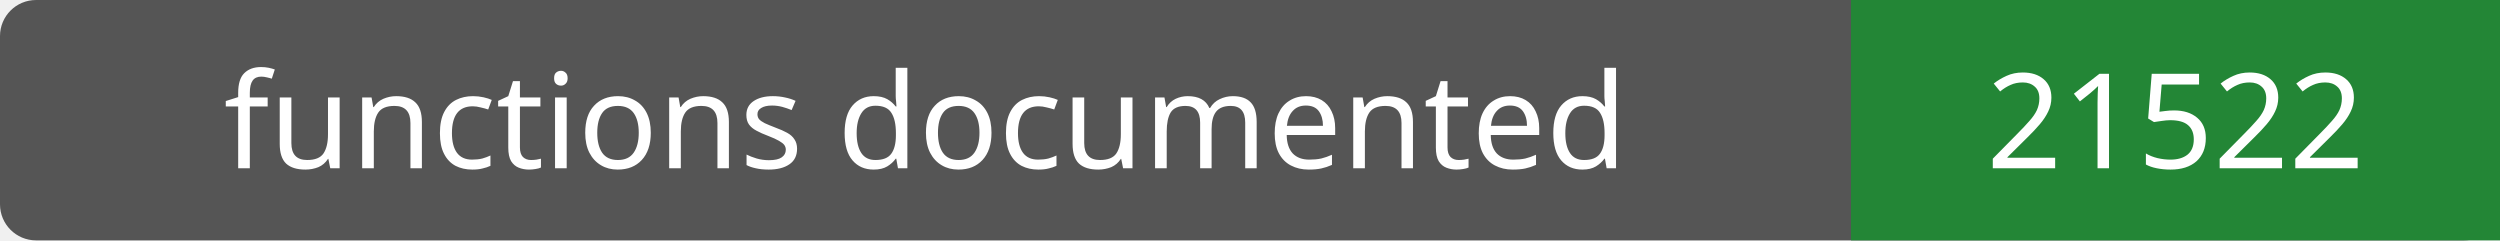
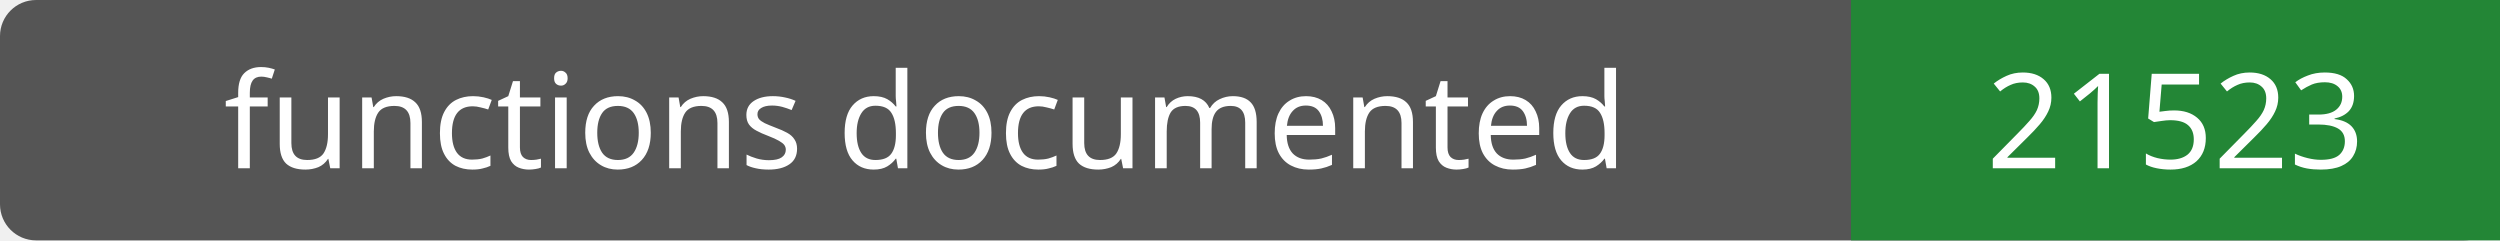
- <svg xmlns="http://www.w3.org/2000/svg" width="208" height="20" role="img" aria-label="functions documented: 21522">
+ <svg xmlns="http://www.w3.org/2000/svg" width="208" height="20" role="img" aria-label="functions documented: 21523">
  <rect width="208" height="20" rx="3" fill="#555" />
  <path fill="#238636" d="M154 0h54v20H154z" />
  <g fill="#fff" text-anchor="middle" font-family="Verdana,sans-serif" font-size="11">
    <text x="77.0" y="14">functions documented</text>
-     <text x="181.0" y="14">21522</text>
+     <text x="181.0" y="14">21523</text>
  </g>
</svg>
